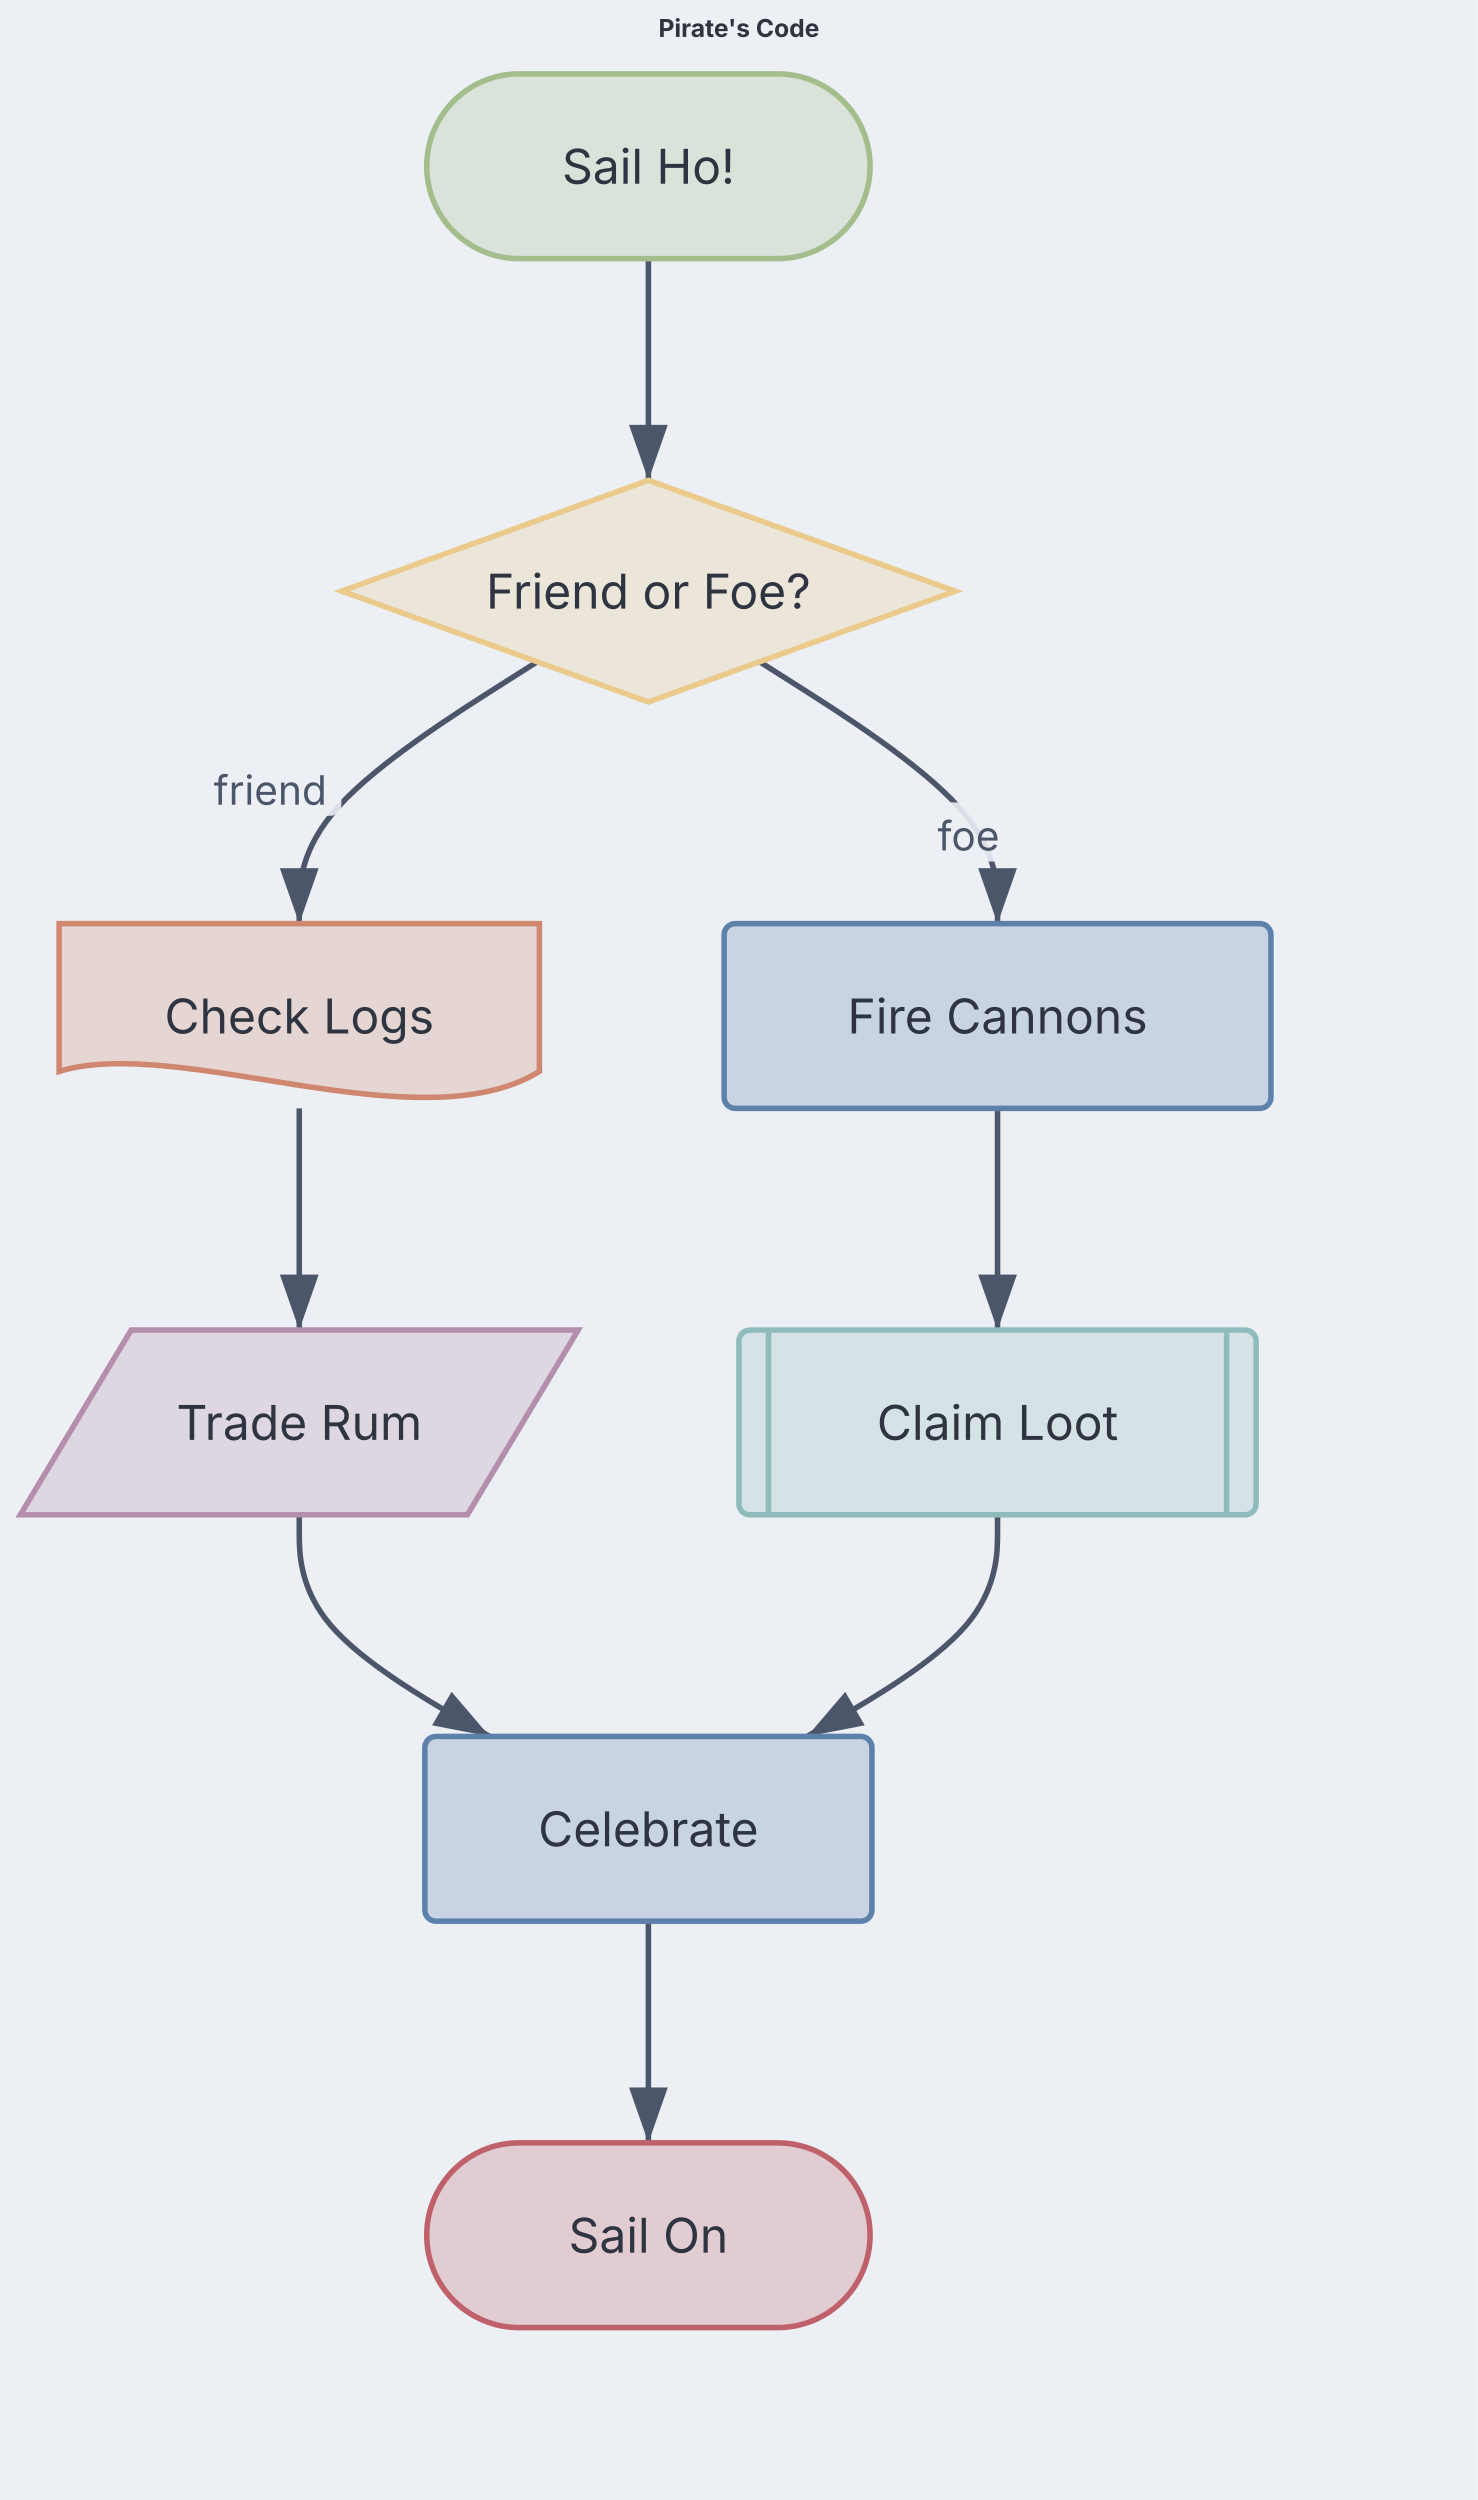
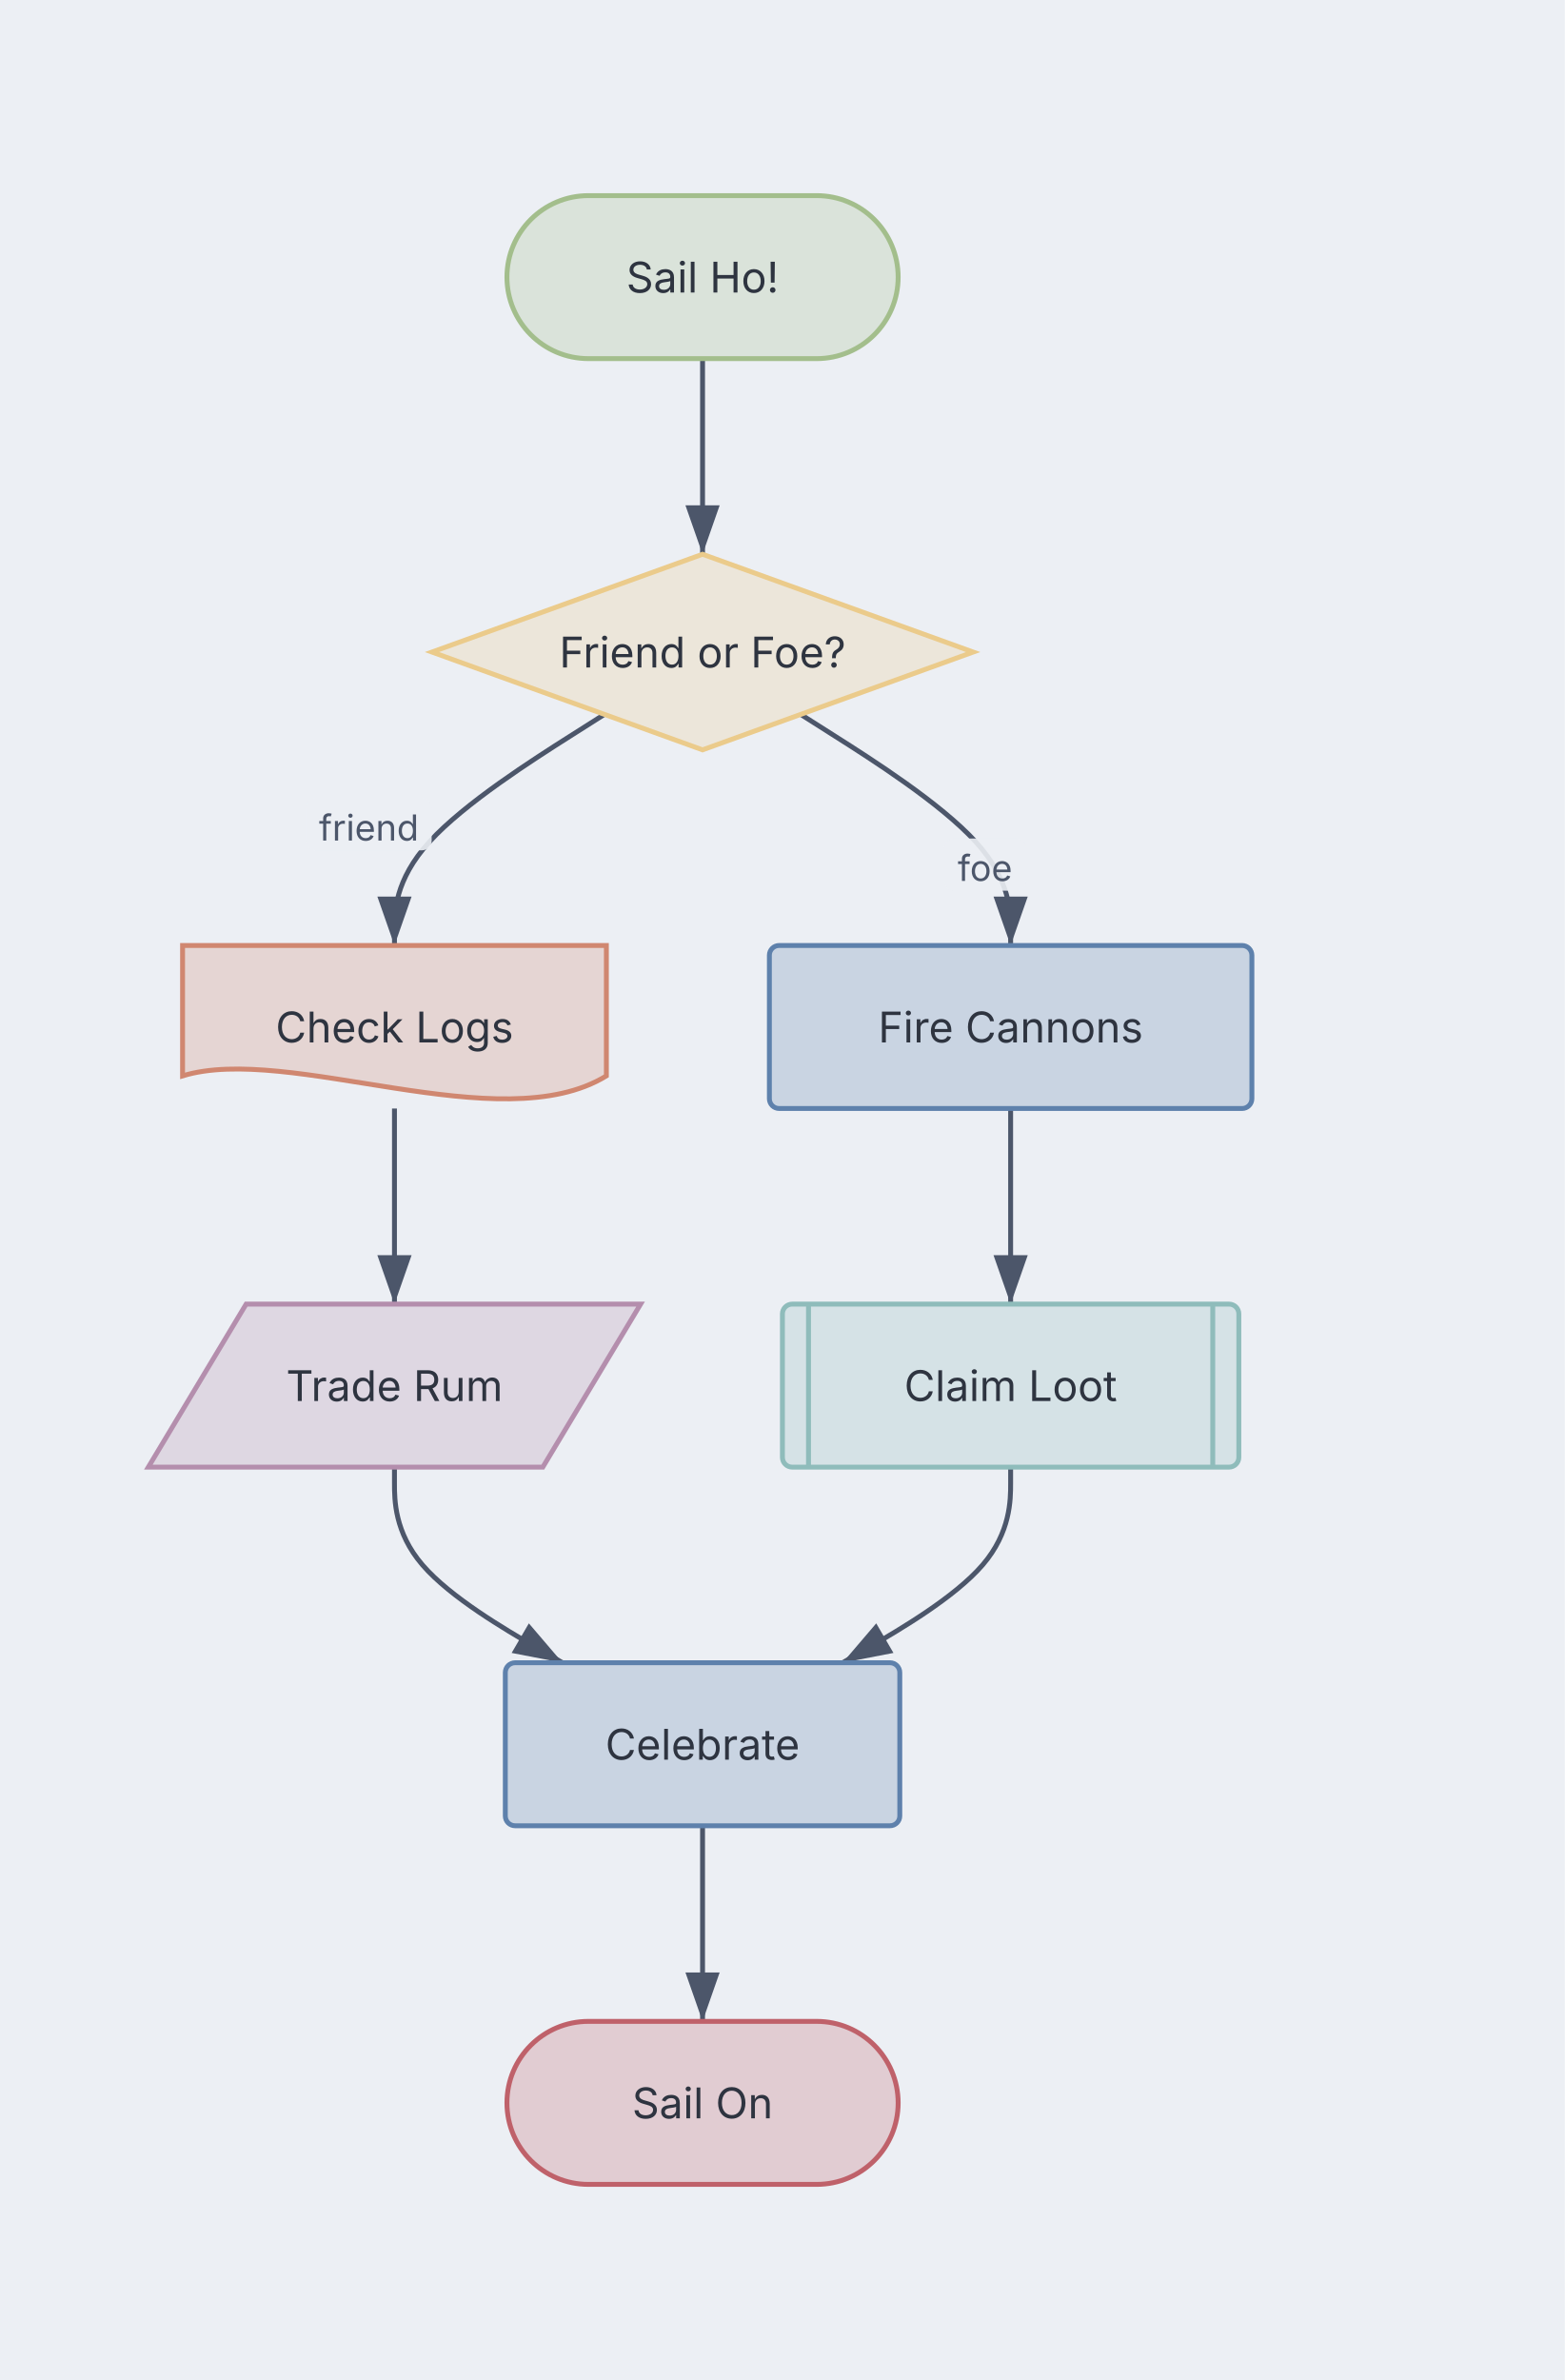
- <svg xmlns="http://www.w3.org/2000/svg" role="img" aria-label="Flowchart diagram" width="1200" height="2030" viewBox="0 0 1200 2030" preserveAspectRatio="xMidYMin meet" style="font-family: Inter, system-ui, Avenir, Helvetica, Arial, sans-serif; background: rgb(236, 239, 244);">
+ <svg xmlns="http://www.w3.org/2000/svg" role="img" aria-label="Flowchart diagram" width="480" height="730" viewBox="0 0 480 730" preserveAspectRatio="xMidYMin meet" style="font-family: Inter, system-ui, Avenir, Helvetica, Arial, sans-serif; background: rgb(236, 239, 244);">
  <style>.fc-node:hover{filter:saturate(1.4) brightness(1.06)}.fc-node{transition:filter .12s ease, opacity .12s ease}@media (hover:hover){svg:has(.fc-node[data-node-id="terminal:sail ho!"]:hover) .fc-edge-group:not([data-source="terminal:sail ho!"]):not([data-target="terminal:sail ho!"]){opacity:0.4}svg:has(.fc-node[data-node-id="decision:friend or foe?"]:hover) .fc-edge-group:not([data-source="decision:friend or foe?"]):not([data-target="decision:friend or foe?"]){opacity:0.4}svg:has(.fc-node[data-node-id="document:check logs"]:hover) .fc-edge-group:not([data-source="document:check logs"]):not([data-target="document:check logs"]){opacity:0.4}svg:has(.fc-node[data-node-id="io:trade rum"]:hover) .fc-edge-group:not([data-source="io:trade rum"]):not([data-target="io:trade rum"]){opacity:0.4}svg:has(.fc-node[data-node-id="process:celebrate"]:hover) .fc-edge-group:not([data-source="process:celebrate"]):not([data-target="process:celebrate"]){opacity:0.4}svg:has(.fc-node[data-node-id="process:fire cannons"]:hover) .fc-edge-group:not([data-source="process:fire cannons"]):not([data-target="process:fire cannons"]){opacity:0.4}svg:has(.fc-node[data-node-id="subroutine:claim loot"]:hover) .fc-edge-group:not([data-source="subroutine:claim loot"]):not([data-target="subroutine:claim loot"]){opacity:0.4}svg:has(.fc-node[data-node-id="terminal:sail on"]:hover) .fc-edge-group:not([data-source="terminal:sail on"]):not([data-target="terminal:sail on"]){opacity:0.4}}</style>
-   <rect class="dgmo-canvas-bg" x="0" y="0" width="1200" height="2030" fill="#eceff4" />
+   <rect class="dgmo-canvas-bg" x="0" y="0" width="480" height="730" fill="#eceff4" />
  <defs>
    <marker id="fc-arrow" viewBox="0 0 10 7" refX="10" refY="3.5" markerWidth="10" markerHeight="7" orient="auto">
      <polygon points="0,0 10,3.5 0,7" fill="#4c566a" />
    </marker>
  </defs>
  <text class="chart-title" x="600" y="30" text-anchor="middle" fill="#2e3440" font-size="20" font-weight="bold" style="cursor: default;" data-line-number="1">Pirate's Code</text>
-   <g transform="translate(48, 60) scale(3)">
+   <g transform="translate(56, 60) scale(1)">
    <g class="fc-edge-group" data-line-number="2" data-source="terminal:sail ho!" data-target="decision:friend or foe?">
      <path d="M159.5,50L159.5,55C159.5,60,159.5,70,159.5,80C159.5,90,159.5,100,159.5,105L159.5,110" fill="none" stroke="#4c566a" stroke-width="1.5" marker-end="url(#fc-arrow)" class="fc-edge" />
    </g>
    <g class="fc-edge-group" data-line-number="3" data-source="decision:friend or foe?" data-target="document:check logs">
      <path d="M129.391,159.117L118.659,165.931C107.927,172.745,86.464,186.372,75.732,198.186C65,210,65,220,65,225L65,230" fill="none" stroke="#4c566a" stroke-width="1.5" marker-end="url(#fc-arrow)" class="fc-edge" />
      <rect x="37.887" y="184.813" width="38.514" height="16" rx="3" fill="#eceff4" opacity="0.9" class="fc-edge-label-bg" />
      <text x="57.144" y="197.813" text-anchor="middle" fill="#4c566a" font-size="11" class="fc-edge-label">friend</text>
    </g>
    <g class="fc-edge-group" data-line-number="3" data-source="document:check logs" data-target="io:trade rum">
      <path d="M65,280L65,285C65,290,65,300,65,310C65,320,65,330,65,335L65,340" fill="none" stroke="#4c566a" stroke-width="1.5" marker-end="url(#fc-arrow)" class="fc-edge" />
    </g>
    <g class="fc-edge-group" data-line-number="3" data-source="io:trade rum" data-target="process:celebrate">
      <path d="M65,390L65,395C65,400,65,410,73.591,420C82.182,430,99.364,440,107.955,445L116.545,450" fill="none" stroke="#4c566a" stroke-width="1.5" marker-end="url(#fc-arrow)" class="fc-edge" />
    </g>
    <g class="fc-edge-group" data-line-number="4" data-source="decision:friend or foe?" data-target="process:fire cannons">
      <path d="M189.609,159.117L200.341,165.931C211.073,172.745,232.536,186.372,243.268,198.186C254,210,254,220,254,225L254,230" fill="none" stroke="#4c566a" stroke-width="1.5" marker-end="url(#fc-arrow)" class="fc-edge" />
      <rect x="233.602" y="197.187" width="25.083" height="16" rx="3" fill="#eceff4" opacity="0.9" class="fc-edge-label-bg" />
      <text x="246.144" y="210.187" text-anchor="middle" fill="#4c566a" font-size="11" class="fc-edge-label">foe</text>
    </g>
    <g class="fc-edge-group" data-line-number="4" data-source="process:fire cannons" data-target="subroutine:claim loot">
      <path d="M254,280L254,285C254,290,254,300,254,310C254,320,254,330,254,335L254,340" fill="none" stroke="#4c566a" stroke-width="1.5" marker-end="url(#fc-arrow)" class="fc-edge" />
    </g>
    <g class="fc-edge-group" data-line-number="4" data-source="subroutine:claim loot" data-target="process:celebrate">
      <path d="M254,390L254,395C254,400,254,410,245.409,420C236.818,430,219.636,440,211.045,445L202.455,450" fill="none" stroke="#4c566a" stroke-width="1.5" marker-end="url(#fc-arrow)" class="fc-edge" />
    </g>
    <g class="fc-edge-group" data-line-number="5" data-source="process:celebrate" data-target="terminal:sail on">
      <path d="M159.5,500L159.5,505C159.5,510,159.5,520,159.5,530C159.5,540,159.5,550,159.5,555L159.5,560" fill="none" stroke="#4c566a" stroke-width="1.5" marker-end="url(#fc-arrow)" class="fc-edge" />
    </g>
    <g transform="translate(159.5, 25)" class="fc-node" data-line-number="2" data-node-id="terminal:sail ho!">
      <rect x="-60" y="-25" width="120" height="50" rx="25" ry="25" fill="#dae3da" stroke="#a3be8c" stroke-width="1.5" />
      <text x="0" y="0" text-anchor="middle" dominant-baseline="central" fill="#2e3440" font-size="13">Sail Ho!</text>
    </g>
    <g transform="translate(159.5, 140)" class="fc-node" data-line-number="2" data-node-id="decision:friend or foe?">
      <polygon points="0,-30 83,0 0,30 -83,0" fill="#ece6da" stroke="#ebcb8b" stroke-width="1.5" />
      <text x="0" y="0" text-anchor="middle" dominant-baseline="central" fill="#2e3440" font-size="13">Friend or Foe?</text>
    </g>
    <g transform="translate(65, 255)" class="fc-node" data-line-number="3" data-node-id="document:check logs">
      <path d="M -65 -25 L 65 -25 L 65 15 C 32.5 35, -32.5 5, -65 15 Z" fill="#e5d5d3" stroke="#d08770" stroke-width="1.5" />
      <text x="0" y="0" text-anchor="middle" dominant-baseline="central" fill="#2e3440" font-size="13">Check Logs</text>
    </g>
    <g transform="translate(65, 365)" class="fc-node" data-line-number="3" data-node-id="io:trade rum">
      <polygon points="-45.5,-25 75.5,-25 45.5,25 -75.5,25" fill="#ded7e2" stroke="#b48ead" stroke-width="1.5" />
      <text x="0" y="0" text-anchor="middle" dominant-baseline="central" fill="#2e3440" font-size="13">Trade Rum</text>
    </g>
    <g transform="translate(159.5, 475)" class="fc-node" data-line-number="3" data-node-id="process:celebrate">
      <rect x="-60.5" y="-25" width="121" height="50" rx="3" ry="3" fill="#c9d4e2" stroke="#5e81ac" stroke-width="1.5" />
      <text x="0" y="0" text-anchor="middle" dominant-baseline="central" fill="#2e3440" font-size="13">Celebrate</text>
    </g>
    <g transform="translate(254, 255)" class="fc-node" data-line-number="4" data-node-id="process:fire cannons">
      <rect x="-74" y="-25" width="148" height="50" rx="3" ry="3" fill="#c9d4e2" stroke="#5e81ac" stroke-width="1.5" />
      <text x="0" y="0" text-anchor="middle" dominant-baseline="central" fill="#2e3440" font-size="13">Fire Cannons</text>
    </g>
    <g transform="translate(254, 365)" class="fc-node" data-line-number="4" data-node-id="subroutine:claim loot">
      <rect x="-70" y="-25" width="140" height="50" rx="3" ry="3" fill="#d5e2e6" stroke="#8fbcbb" stroke-width="1.5" />
      <line x1="-62" y1="-25" x2="-62" y2="25" stroke="#8fbcbb" stroke-width="1.5" />
      <line x1="62" y1="-25" x2="62" y2="25" stroke="#8fbcbb" stroke-width="1.5" />
      <text x="0" y="0" text-anchor="middle" dominant-baseline="central" fill="#2e3440" font-size="13">Claim Loot</text>
    </g>
    <g transform="translate(159.5, 585)" class="fc-node" data-line-number="5" data-node-id="terminal:sail on">
      <rect x="-60" y="-25" width="120" height="50" rx="25" ry="25" fill="#e1ccd2" stroke="#bf616a" stroke-width="1.5" />
      <text x="0" y="0" text-anchor="middle" dominant-baseline="central" fill="#2e3440" font-size="13">Sail On</text>
    </g>
  </g>
</svg>
